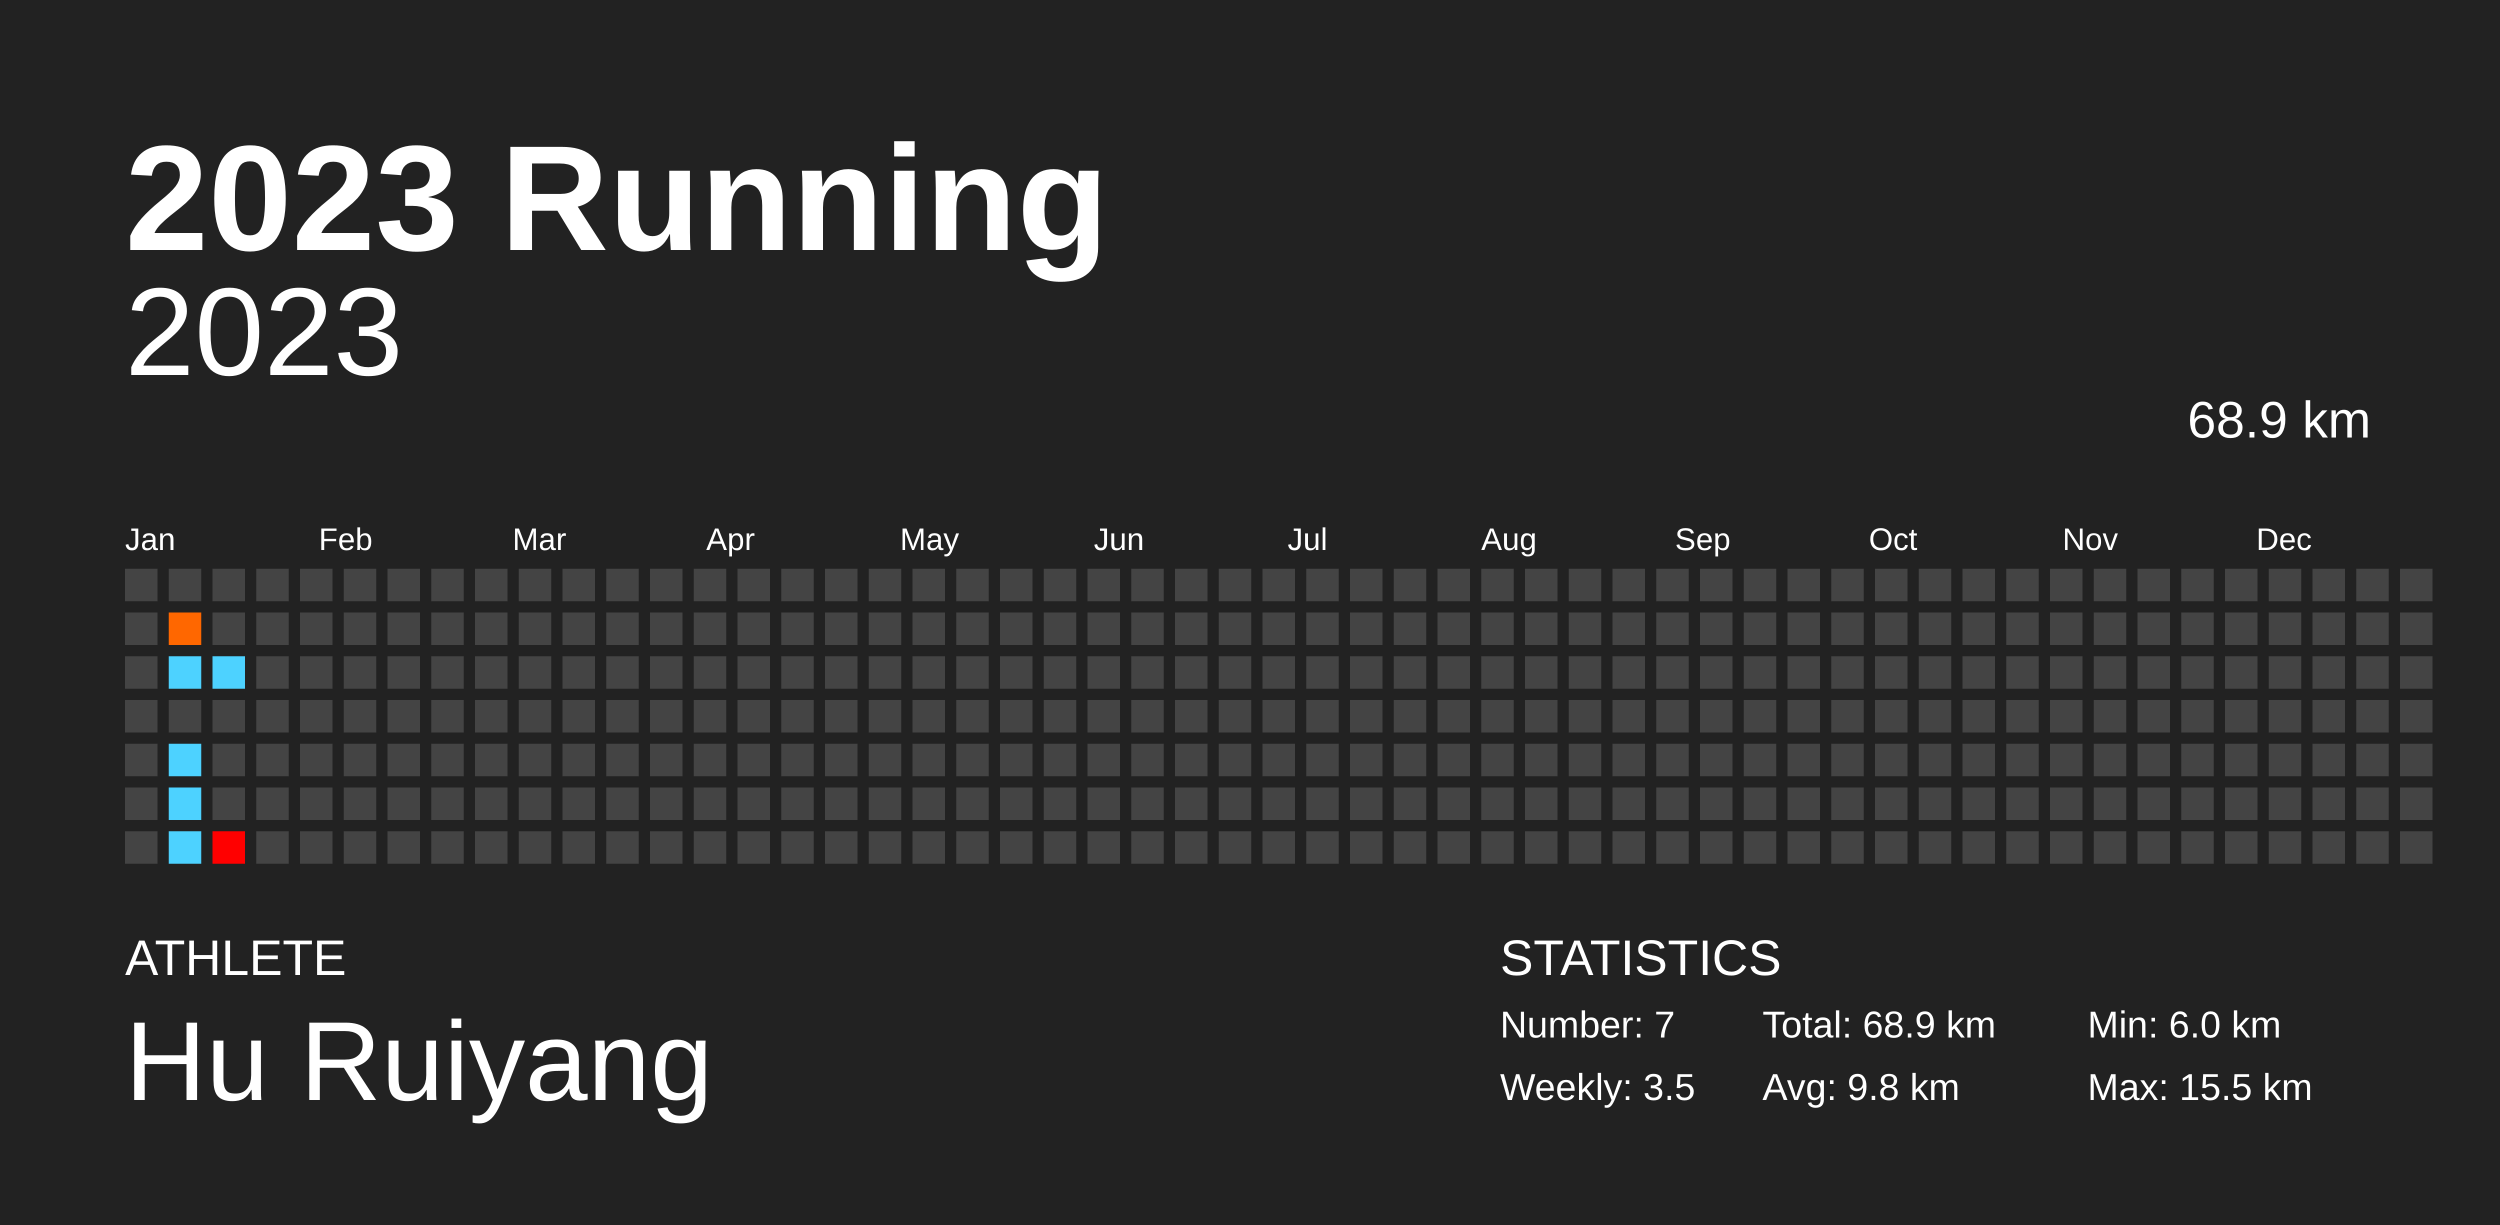
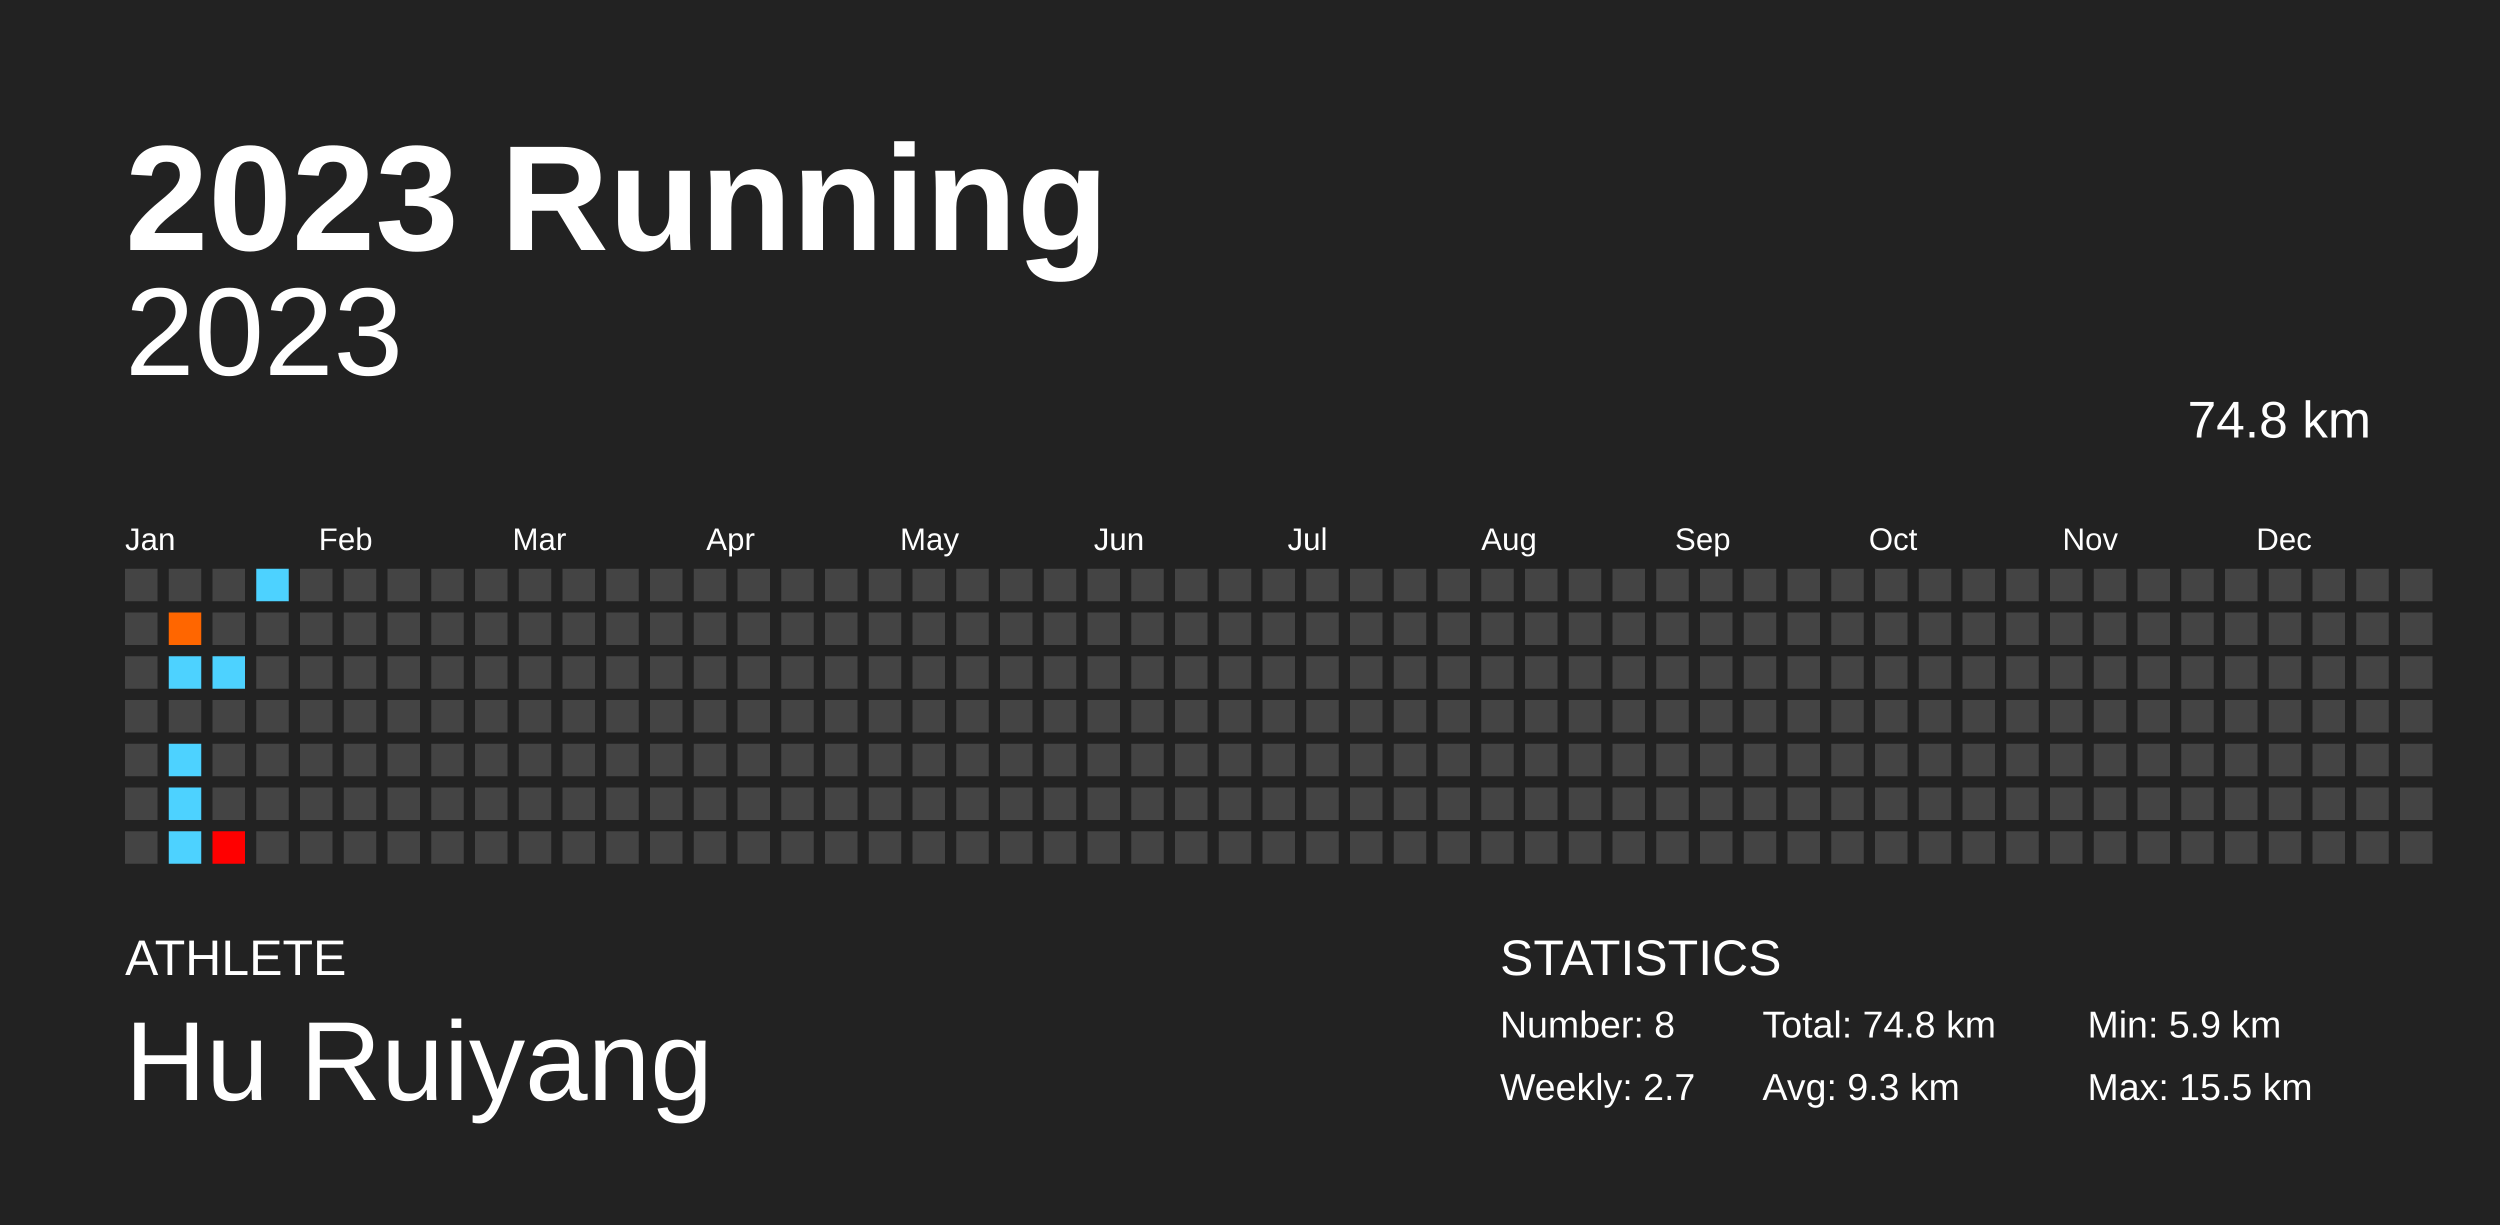
<svg xmlns="http://www.w3.org/2000/svg" baseProfile="full" height="98mm" version="1.1" viewBox="0,0,200,98" width="200mm">
  <defs />
  <rect fill="#222222" height="98" width="200" x="0" y="0" />
  <text fill="#FFFFFF" style="font-size:12px; font-family:Arial; font-weight:bold;" x="10" y="20">2023 Running</text>
  <text fill="#FFFFFF" style="font-size:4px; font-family:Arial" x="10" y="78">ATHLETE</text>
  <text fill="#FFFFFF" style="font-size:9px; font-family:Arial" x="10" y="88">Hu Ruiyang</text>
  <text fill="#FFFFFF" style="font-size:4px; font-family:Arial" x="120" y="78">STATISTICS</text>
-   <text fill="#FFFFFF" style="font-size:3px; font-family:Arial" x="120" y="83">Number: 7</text>
-   <text fill="#FFFFFF" style="font-size:3px; font-family:Arial" x="120" y="88">Weekly: 3.5</text>
-   <text fill="#FFFFFF" style="font-size:3px; font-family:Arial" x="141" y="83">Total: 68.9 km</text>
-   <text fill="#FFFFFF" style="font-size:3px; font-family:Arial" x="141" y="88">Avg: 9.8 km</text>
-   <text fill="#FFFFFF" style="font-size:3px; font-family:Arial" x="167" y="83">Min: 6.0 km</text>
+   <text fill="#FFFFFF" style="font-size:3px; font-family:Arial" x="120" y="83">Number: 8</text>
+   <text fill="#FFFFFF" style="font-size:3px; font-family:Arial" x="120" y="88">Weekly: 2.7</text>
+   <text fill="#FFFFFF" style="font-size:3px; font-family:Arial" x="141" y="83">Total: 74.8 km</text>
+   <text fill="#FFFFFF" style="font-size:3px; font-family:Arial" x="141" y="88">Avg: 9.3 km</text>
+   <text fill="#FFFFFF" style="font-size:3px; font-family:Arial" x="167" y="83">Min: 5.9 km</text>
  <text fill="#FFFFFF" style="font-size:3px; font-family:Arial" x="167" y="88">Max: 15.5 km</text>
  <text alignment-baseline="hanging" fill="#FFFFFF" style="font-size:10.0px; font-family:Arial;" x="10" y="30">2023</text>
-   <text alignment-baseline="hanging" fill="#FFFFFF" style="font-size:4.125px; font-family:Arial;" x="175" y="35">68.9 km</text>
+   <text alignment-baseline="hanging" fill="#FFFFFF" style="font-size:4.125px; font-family:Arial;" x="175" y="35">74.8 km</text>
  <text fill="#FFFFFF" style="font-size:2.5px; font-family:Arial" x="10.0" y="44">Jan</text>
  <text fill="#FFFFFF" style="font-size:2.5px; font-family:Arial" x="25.5" y="44">Feb</text>
  <text fill="#FFFFFF" style="font-size:2.5px; font-family:Arial" x="41.0" y="44">Mar</text>
  <text fill="#FFFFFF" style="font-size:2.5px; font-family:Arial" x="56.5" y="44">Apr</text>
  <text fill="#FFFFFF" style="font-size:2.5px; font-family:Arial" x="72.0" y="44">May</text>
  <text fill="#FFFFFF" style="font-size:2.5px; font-family:Arial" x="87.5" y="44">Jun</text>
  <text fill="#FFFFFF" style="font-size:2.5px; font-family:Arial" x="103.0" y="44">Jul</text>
  <text fill="#FFFFFF" style="font-size:2.5px; font-family:Arial" x="118.5" y="44">Aug</text>
  <text fill="#FFFFFF" style="font-size:2.5px; font-family:Arial" x="134.0" y="44">Sep</text>
  <text fill="#FFFFFF" style="font-size:2.5px; font-family:Arial" x="149.5" y="44">Oct</text>
  <text fill="#FFFFFF" style="font-size:2.5px; font-family:Arial" x="165.0" y="44">Nov</text>
  <text fill="#FFFFFF" style="font-size:2.5px; font-family:Arial" x="180.5" y="44">Dec</text>
  <rect fill="#444444" height="2.6" width="2.6" x="10.0" y="45.5" />
  <rect fill="#444444" height="2.6" width="2.6" x="10.0" y="49.0" />
  <rect fill="#444444" height="2.6" width="2.6" x="10.0" y="52.5" />
  <rect fill="#444444" height="2.6" width="2.6" x="10.0" y="56.0" />
  <rect fill="#444444" height="2.6" width="2.6" x="10.0" y="59.5" />
  <rect fill="#444444" height="2.6" width="2.6" x="10.0" y="63.0" />
  <rect fill="#444444" height="2.6" width="2.6" x="10.0" y="66.5" />
  <rect fill="#444444" height="2.6" width="2.6" x="13.5" y="45.5" />
-   <rect fill="#ff6700" height="2.6" width="2.6" x="13.5" y="49.0" />
+   <rect fill="#ff6600" height="2.6" width="2.6" x="13.5" y="49.0" />
  <rect fill="#4dd2ff" height="2.6" width="2.6" x="13.5" y="52.5" />
  <rect fill="#444444" height="2.6" width="2.6" x="13.5" y="56.0" />
  <rect fill="#4dd2ff" height="2.6" width="2.6" x="13.5" y="59.5" />
  <rect fill="#4dd2ff" height="2.6" width="2.6" x="13.5" y="63.0" />
  <rect fill="#4dd2ff" height="2.6" width="2.6" x="13.5" y="66.5" />
  <rect fill="#444444" height="2.6" width="2.6" x="17.0" y="45.5" />
  <rect fill="#444444" height="2.6" width="2.6" x="17.0" y="49.0" />
  <rect fill="#4dd2ff" height="2.6" width="2.6" x="17.0" y="52.5" />
  <rect fill="#444444" height="2.6" width="2.6" x="17.0" y="56.0" />
  <rect fill="#444444" height="2.6" width="2.6" x="17.0" y="59.5" />
  <rect fill="#444444" height="2.6" width="2.6" x="17.0" y="63.0" />
  <rect fill="#ff0000" height="2.6" width="2.6" x="17.0" y="66.5" />
-   <rect fill="#444444" height="2.6" width="2.6" x="20.5" y="45.5" />
+   <rect fill="#4dd2ff" height="2.6" width="2.6" x="20.5" y="45.5" />
  <rect fill="#444444" height="2.6" width="2.6" x="20.5" y="49.0" />
  <rect fill="#444444" height="2.6" width="2.6" x="20.5" y="52.5" />
  <rect fill="#444444" height="2.6" width="2.6" x="20.5" y="56.0" />
  <rect fill="#444444" height="2.6" width="2.6" x="20.5" y="59.5" />
  <rect fill="#444444" height="2.6" width="2.6" x="20.5" y="63.0" />
  <rect fill="#444444" height="2.6" width="2.6" x="20.5" y="66.5" />
  <rect fill="#444444" height="2.6" width="2.6" x="24.0" y="45.5" />
  <rect fill="#444444" height="2.6" width="2.6" x="24.0" y="49.0" />
  <rect fill="#444444" height="2.6" width="2.6" x="24.0" y="52.5" />
  <rect fill="#444444" height="2.6" width="2.6" x="24.0" y="56.0" />
  <rect fill="#444444" height="2.6" width="2.6" x="24.0" y="59.5" />
  <rect fill="#444444" height="2.6" width="2.6" x="24.0" y="63.0" />
  <rect fill="#444444" height="2.6" width="2.6" x="24.0" y="66.5" />
  <rect fill="#444444" height="2.6" width="2.6" x="27.5" y="45.5" />
  <rect fill="#444444" height="2.6" width="2.6" x="27.5" y="49.0" />
  <rect fill="#444444" height="2.6" width="2.6" x="27.5" y="52.5" />
  <rect fill="#444444" height="2.6" width="2.6" x="27.5" y="56.0" />
  <rect fill="#444444" height="2.6" width="2.6" x="27.5" y="59.5" />
  <rect fill="#444444" height="2.6" width="2.6" x="27.5" y="63.0" />
  <rect fill="#444444" height="2.6" width="2.6" x="27.5" y="66.5" />
  <rect fill="#444444" height="2.6" width="2.6" x="31.0" y="45.5" />
  <rect fill="#444444" height="2.6" width="2.6" x="31.0" y="49.0" />
  <rect fill="#444444" height="2.6" width="2.6" x="31.0" y="52.5" />
  <rect fill="#444444" height="2.6" width="2.6" x="31.0" y="56.0" />
  <rect fill="#444444" height="2.6" width="2.6" x="31.0" y="59.5" />
  <rect fill="#444444" height="2.6" width="2.6" x="31.0" y="63.0" />
  <rect fill="#444444" height="2.6" width="2.6" x="31.0" y="66.5" />
  <rect fill="#444444" height="2.6" width="2.6" x="34.5" y="45.5" />
  <rect fill="#444444" height="2.6" width="2.6" x="34.5" y="49.0" />
  <rect fill="#444444" height="2.6" width="2.6" x="34.5" y="52.5" />
  <rect fill="#444444" height="2.6" width="2.6" x="34.5" y="56.0" />
  <rect fill="#444444" height="2.6" width="2.6" x="34.5" y="59.5" />
  <rect fill="#444444" height="2.6" width="2.6" x="34.5" y="63.0" />
  <rect fill="#444444" height="2.6" width="2.6" x="34.5" y="66.5" />
  <rect fill="#444444" height="2.6" width="2.6" x="38.0" y="45.5" />
  <rect fill="#444444" height="2.6" width="2.6" x="38.0" y="49.0" />
  <rect fill="#444444" height="2.6" width="2.6" x="38.0" y="52.5" />
  <rect fill="#444444" height="2.6" width="2.6" x="38.0" y="56.0" />
  <rect fill="#444444" height="2.6" width="2.6" x="38.0" y="59.5" />
  <rect fill="#444444" height="2.6" width="2.6" x="38.0" y="63.0" />
  <rect fill="#444444" height="2.6" width="2.6" x="38.0" y="66.5" />
  <rect fill="#444444" height="2.6" width="2.6" x="41.5" y="45.5" />
  <rect fill="#444444" height="2.6" width="2.6" x="41.5" y="49.0" />
  <rect fill="#444444" height="2.6" width="2.6" x="41.5" y="52.5" />
  <rect fill="#444444" height="2.6" width="2.6" x="41.5" y="56.0" />
  <rect fill="#444444" height="2.6" width="2.6" x="41.5" y="59.5" />
  <rect fill="#444444" height="2.6" width="2.6" x="41.5" y="63.0" />
  <rect fill="#444444" height="2.6" width="2.6" x="41.5" y="66.5" />
  <rect fill="#444444" height="2.6" width="2.6" x="45.0" y="45.5" />
  <rect fill="#444444" height="2.6" width="2.6" x="45.0" y="49.0" />
  <rect fill="#444444" height="2.6" width="2.6" x="45.0" y="52.5" />
  <rect fill="#444444" height="2.6" width="2.6" x="45.0" y="56.0" />
  <rect fill="#444444" height="2.6" width="2.6" x="45.0" y="59.5" />
  <rect fill="#444444" height="2.6" width="2.6" x="45.0" y="63.0" />
  <rect fill="#444444" height="2.6" width="2.6" x="45.0" y="66.5" />
  <rect fill="#444444" height="2.6" width="2.6" x="48.5" y="45.5" />
  <rect fill="#444444" height="2.6" width="2.6" x="48.5" y="49.0" />
  <rect fill="#444444" height="2.6" width="2.6" x="48.5" y="52.5" />
  <rect fill="#444444" height="2.6" width="2.6" x="48.5" y="56.0" />
  <rect fill="#444444" height="2.6" width="2.6" x="48.5" y="59.5" />
  <rect fill="#444444" height="2.6" width="2.6" x="48.5" y="63.0" />
  <rect fill="#444444" height="2.6" width="2.6" x="48.5" y="66.5" />
  <rect fill="#444444" height="2.6" width="2.6" x="52.0" y="45.5" />
  <rect fill="#444444" height="2.6" width="2.6" x="52.0" y="49.0" />
  <rect fill="#444444" height="2.6" width="2.6" x="52.0" y="52.5" />
  <rect fill="#444444" height="2.6" width="2.6" x="52.0" y="56.0" />
  <rect fill="#444444" height="2.6" width="2.6" x="52.0" y="59.5" />
  <rect fill="#444444" height="2.6" width="2.6" x="52.0" y="63.0" />
  <rect fill="#444444" height="2.6" width="2.6" x="52.0" y="66.5" />
  <rect fill="#444444" height="2.6" width="2.6" x="55.5" y="45.5" />
  <rect fill="#444444" height="2.6" width="2.6" x="55.5" y="49.0" />
  <rect fill="#444444" height="2.6" width="2.6" x="55.5" y="52.5" />
  <rect fill="#444444" height="2.6" width="2.6" x="55.5" y="56.0" />
  <rect fill="#444444" height="2.6" width="2.6" x="55.5" y="59.5" />
  <rect fill="#444444" height="2.6" width="2.6" x="55.5" y="63.0" />
  <rect fill="#444444" height="2.6" width="2.6" x="55.5" y="66.5" />
  <rect fill="#444444" height="2.6" width="2.6" x="59.0" y="45.5" />
  <rect fill="#444444" height="2.6" width="2.6" x="59.0" y="49.0" />
  <rect fill="#444444" height="2.6" width="2.6" x="59.0" y="52.5" />
  <rect fill="#444444" height="2.6" width="2.6" x="59.0" y="56.0" />
  <rect fill="#444444" height="2.6" width="2.6" x="59.0" y="59.5" />
  <rect fill="#444444" height="2.6" width="2.6" x="59.0" y="63.0" />
  <rect fill="#444444" height="2.6" width="2.6" x="59.0" y="66.5" />
  <rect fill="#444444" height="2.6" width="2.6" x="62.5" y="45.5" />
  <rect fill="#444444" height="2.6" width="2.6" x="62.5" y="49.0" />
  <rect fill="#444444" height="2.6" width="2.6" x="62.5" y="52.5" />
  <rect fill="#444444" height="2.6" width="2.6" x="62.5" y="56.0" />
  <rect fill="#444444" height="2.6" width="2.6" x="62.5" y="59.5" />
  <rect fill="#444444" height="2.6" width="2.6" x="62.5" y="63.0" />
  <rect fill="#444444" height="2.6" width="2.6" x="62.5" y="66.5" />
  <rect fill="#444444" height="2.6" width="2.6" x="66.0" y="45.5" />
  <rect fill="#444444" height="2.6" width="2.6" x="66.0" y="49.0" />
  <rect fill="#444444" height="2.6" width="2.6" x="66.0" y="52.5" />
  <rect fill="#444444" height="2.6" width="2.6" x="66.0" y="56.0" />
  <rect fill="#444444" height="2.6" width="2.6" x="66.0" y="59.5" />
  <rect fill="#444444" height="2.6" width="2.6" x="66.0" y="63.0" />
  <rect fill="#444444" height="2.6" width="2.6" x="66.0" y="66.5" />
  <rect fill="#444444" height="2.6" width="2.6" x="69.5" y="45.5" />
  <rect fill="#444444" height="2.6" width="2.6" x="69.5" y="49.0" />
  <rect fill="#444444" height="2.6" width="2.6" x="69.5" y="52.5" />
  <rect fill="#444444" height="2.6" width="2.6" x="69.5" y="56.0" />
  <rect fill="#444444" height="2.6" width="2.6" x="69.5" y="59.5" />
  <rect fill="#444444" height="2.6" width="2.6" x="69.5" y="63.0" />
  <rect fill="#444444" height="2.6" width="2.6" x="69.5" y="66.5" />
  <rect fill="#444444" height="2.6" width="2.6" x="73.0" y="45.5" />
  <rect fill="#444444" height="2.6" width="2.6" x="73.0" y="49.0" />
  <rect fill="#444444" height="2.6" width="2.6" x="73.0" y="52.5" />
  <rect fill="#444444" height="2.6" width="2.6" x="73.0" y="56.0" />
  <rect fill="#444444" height="2.6" width="2.6" x="73.0" y="59.5" />
  <rect fill="#444444" height="2.6" width="2.6" x="73.0" y="63.0" />
  <rect fill="#444444" height="2.6" width="2.6" x="73.0" y="66.5" />
  <rect fill="#444444" height="2.6" width="2.6" x="76.5" y="45.5" />
  <rect fill="#444444" height="2.6" width="2.6" x="76.5" y="49.0" />
  <rect fill="#444444" height="2.6" width="2.6" x="76.5" y="52.5" />
  <rect fill="#444444" height="2.6" width="2.6" x="76.5" y="56.0" />
  <rect fill="#444444" height="2.6" width="2.6" x="76.5" y="59.5" />
  <rect fill="#444444" height="2.6" width="2.6" x="76.5" y="63.0" />
  <rect fill="#444444" height="2.6" width="2.6" x="76.5" y="66.5" />
  <rect fill="#444444" height="2.6" width="2.6" x="80.0" y="45.5" />
  <rect fill="#444444" height="2.6" width="2.6" x="80.0" y="49.0" />
  <rect fill="#444444" height="2.6" width="2.6" x="80.0" y="52.5" />
  <rect fill="#444444" height="2.6" width="2.6" x="80.0" y="56.0" />
  <rect fill="#444444" height="2.6" width="2.6" x="80.0" y="59.5" />
  <rect fill="#444444" height="2.6" width="2.6" x="80.0" y="63.0" />
  <rect fill="#444444" height="2.6" width="2.6" x="80.0" y="66.5" />
  <rect fill="#444444" height="2.6" width="2.6" x="83.5" y="45.5" />
  <rect fill="#444444" height="2.6" width="2.6" x="83.5" y="49.0" />
  <rect fill="#444444" height="2.6" width="2.6" x="83.5" y="52.5" />
  <rect fill="#444444" height="2.6" width="2.6" x="83.5" y="56.0" />
  <rect fill="#444444" height="2.6" width="2.6" x="83.5" y="59.5" />
  <rect fill="#444444" height="2.6" width="2.6" x="83.5" y="63.0" />
  <rect fill="#444444" height="2.6" width="2.6" x="83.5" y="66.5" />
  <rect fill="#444444" height="2.6" width="2.6" x="87.0" y="45.5" />
  <rect fill="#444444" height="2.6" width="2.6" x="87.0" y="49.0" />
  <rect fill="#444444" height="2.6" width="2.6" x="87.0" y="52.5" />
  <rect fill="#444444" height="2.6" width="2.6" x="87.0" y="56.0" />
  <rect fill="#444444" height="2.6" width="2.6" x="87.0" y="59.5" />
  <rect fill="#444444" height="2.6" width="2.6" x="87.0" y="63.0" />
  <rect fill="#444444" height="2.6" width="2.6" x="87.0" y="66.5" />
  <rect fill="#444444" height="2.6" width="2.6" x="90.5" y="45.5" />
  <rect fill="#444444" height="2.6" width="2.6" x="90.5" y="49.0" />
  <rect fill="#444444" height="2.6" width="2.6" x="90.5" y="52.5" />
  <rect fill="#444444" height="2.6" width="2.6" x="90.5" y="56.0" />
  <rect fill="#444444" height="2.6" width="2.6" x="90.5" y="59.5" />
  <rect fill="#444444" height="2.6" width="2.6" x="90.5" y="63.0" />
  <rect fill="#444444" height="2.6" width="2.6" x="90.5" y="66.5" />
  <rect fill="#444444" height="2.6" width="2.6" x="94.0" y="45.5" />
  <rect fill="#444444" height="2.6" width="2.6" x="94.0" y="49.0" />
  <rect fill="#444444" height="2.6" width="2.6" x="94.0" y="52.5" />
  <rect fill="#444444" height="2.6" width="2.6" x="94.0" y="56.0" />
  <rect fill="#444444" height="2.6" width="2.6" x="94.0" y="59.5" />
  <rect fill="#444444" height="2.6" width="2.6" x="94.0" y="63.0" />
  <rect fill="#444444" height="2.6" width="2.6" x="94.0" y="66.5" />
  <rect fill="#444444" height="2.6" width="2.6" x="97.5" y="45.5" />
  <rect fill="#444444" height="2.6" width="2.6" x="97.5" y="49.0" />
  <rect fill="#444444" height="2.6" width="2.6" x="97.5" y="52.5" />
  <rect fill="#444444" height="2.6" width="2.6" x="97.5" y="56.0" />
  <rect fill="#444444" height="2.6" width="2.6" x="97.5" y="59.5" />
  <rect fill="#444444" height="2.6" width="2.6" x="97.5" y="63.0" />
  <rect fill="#444444" height="2.6" width="2.6" x="97.5" y="66.5" />
  <rect fill="#444444" height="2.6" width="2.6" x="101.0" y="45.5" />
  <rect fill="#444444" height="2.6" width="2.6" x="101.0" y="49.0" />
  <rect fill="#444444" height="2.6" width="2.6" x="101.0" y="52.5" />
  <rect fill="#444444" height="2.6" width="2.6" x="101.0" y="56.0" />
  <rect fill="#444444" height="2.6" width="2.6" x="101.0" y="59.5" />
  <rect fill="#444444" height="2.6" width="2.6" x="101.0" y="63.0" />
  <rect fill="#444444" height="2.6" width="2.6" x="101.0" y="66.5" />
  <rect fill="#444444" height="2.6" width="2.6" x="104.5" y="45.5" />
  <rect fill="#444444" height="2.6" width="2.6" x="104.5" y="49.0" />
  <rect fill="#444444" height="2.6" width="2.6" x="104.5" y="52.5" />
  <rect fill="#444444" height="2.6" width="2.6" x="104.5" y="56.0" />
  <rect fill="#444444" height="2.6" width="2.6" x="104.5" y="59.5" />
  <rect fill="#444444" height="2.6" width="2.6" x="104.5" y="63.0" />
  <rect fill="#444444" height="2.6" width="2.6" x="104.5" y="66.5" />
  <rect fill="#444444" height="2.6" width="2.6" x="108.0" y="45.5" />
  <rect fill="#444444" height="2.6" width="2.6" x="108.0" y="49.0" />
  <rect fill="#444444" height="2.6" width="2.6" x="108.0" y="52.5" />
  <rect fill="#444444" height="2.6" width="2.6" x="108.0" y="56.0" />
  <rect fill="#444444" height="2.6" width="2.6" x="108.0" y="59.5" />
  <rect fill="#444444" height="2.6" width="2.6" x="108.0" y="63.0" />
  <rect fill="#444444" height="2.6" width="2.6" x="108.0" y="66.5" />
  <rect fill="#444444" height="2.6" width="2.6" x="111.5" y="45.5" />
  <rect fill="#444444" height="2.6" width="2.6" x="111.5" y="49.0" />
  <rect fill="#444444" height="2.6" width="2.6" x="111.5" y="52.5" />
  <rect fill="#444444" height="2.6" width="2.6" x="111.5" y="56.0" />
  <rect fill="#444444" height="2.6" width="2.6" x="111.5" y="59.5" />
  <rect fill="#444444" height="2.6" width="2.6" x="111.5" y="63.0" />
  <rect fill="#444444" height="2.6" width="2.6" x="111.5" y="66.5" />
  <rect fill="#444444" height="2.6" width="2.6" x="115.0" y="45.5" />
  <rect fill="#444444" height="2.6" width="2.6" x="115.0" y="49.0" />
  <rect fill="#444444" height="2.6" width="2.6" x="115.0" y="52.5" />
  <rect fill="#444444" height="2.6" width="2.6" x="115.0" y="56.0" />
  <rect fill="#444444" height="2.6" width="2.6" x="115.0" y="59.5" />
  <rect fill="#444444" height="2.6" width="2.6" x="115.0" y="63.0" />
  <rect fill="#444444" height="2.6" width="2.6" x="115.0" y="66.5" />
  <rect fill="#444444" height="2.6" width="2.6" x="118.5" y="45.5" />
  <rect fill="#444444" height="2.6" width="2.6" x="118.5" y="49.0" />
  <rect fill="#444444" height="2.6" width="2.6" x="118.5" y="52.5" />
  <rect fill="#444444" height="2.6" width="2.6" x="118.5" y="56.0" />
  <rect fill="#444444" height="2.6" width="2.6" x="118.5" y="59.5" />
  <rect fill="#444444" height="2.6" width="2.6" x="118.5" y="63.0" />
  <rect fill="#444444" height="2.6" width="2.6" x="118.5" y="66.5" />
  <rect fill="#444444" height="2.6" width="2.6" x="122.0" y="45.5" />
  <rect fill="#444444" height="2.6" width="2.6" x="122.0" y="49.0" />
  <rect fill="#444444" height="2.6" width="2.6" x="122.0" y="52.5" />
  <rect fill="#444444" height="2.6" width="2.6" x="122.0" y="56.0" />
  <rect fill="#444444" height="2.6" width="2.6" x="122.0" y="59.5" />
  <rect fill="#444444" height="2.6" width="2.6" x="122.0" y="63.0" />
  <rect fill="#444444" height="2.6" width="2.6" x="122.0" y="66.5" />
  <rect fill="#444444" height="2.6" width="2.6" x="125.5" y="45.5" />
  <rect fill="#444444" height="2.6" width="2.6" x="125.5" y="49.0" />
  <rect fill="#444444" height="2.6" width="2.6" x="125.5" y="52.5" />
  <rect fill="#444444" height="2.6" width="2.6" x="125.5" y="56.0" />
  <rect fill="#444444" height="2.6" width="2.6" x="125.5" y="59.5" />
  <rect fill="#444444" height="2.6" width="2.6" x="125.5" y="63.0" />
  <rect fill="#444444" height="2.6" width="2.6" x="125.5" y="66.5" />
  <rect fill="#444444" height="2.6" width="2.6" x="129.0" y="45.5" />
  <rect fill="#444444" height="2.6" width="2.6" x="129.0" y="49.0" />
  <rect fill="#444444" height="2.6" width="2.6" x="129.0" y="52.5" />
  <rect fill="#444444" height="2.6" width="2.6" x="129.0" y="56.0" />
  <rect fill="#444444" height="2.6" width="2.6" x="129.0" y="59.5" />
  <rect fill="#444444" height="2.6" width="2.6" x="129.0" y="63.0" />
  <rect fill="#444444" height="2.6" width="2.6" x="129.0" y="66.5" />
  <rect fill="#444444" height="2.6" width="2.6" x="132.5" y="45.5" />
  <rect fill="#444444" height="2.6" width="2.6" x="132.5" y="49.0" />
  <rect fill="#444444" height="2.6" width="2.6" x="132.5" y="52.5" />
  <rect fill="#444444" height="2.6" width="2.6" x="132.5" y="56.0" />
  <rect fill="#444444" height="2.6" width="2.6" x="132.5" y="59.5" />
  <rect fill="#444444" height="2.6" width="2.6" x="132.5" y="63.0" />
  <rect fill="#444444" height="2.6" width="2.6" x="132.5" y="66.5" />
  <rect fill="#444444" height="2.6" width="2.6" x="136.0" y="45.5" />
  <rect fill="#444444" height="2.6" width="2.6" x="136.0" y="49.0" />
  <rect fill="#444444" height="2.6" width="2.6" x="136.0" y="52.5" />
  <rect fill="#444444" height="2.6" width="2.6" x="136.0" y="56.0" />
  <rect fill="#444444" height="2.6" width="2.6" x="136.0" y="59.5" />
  <rect fill="#444444" height="2.6" width="2.6" x="136.0" y="63.0" />
  <rect fill="#444444" height="2.6" width="2.6" x="136.0" y="66.5" />
  <rect fill="#444444" height="2.6" width="2.6" x="139.5" y="45.5" />
  <rect fill="#444444" height="2.6" width="2.6" x="139.5" y="49.0" />
  <rect fill="#444444" height="2.6" width="2.6" x="139.5" y="52.5" />
  <rect fill="#444444" height="2.6" width="2.6" x="139.5" y="56.0" />
  <rect fill="#444444" height="2.6" width="2.6" x="139.5" y="59.5" />
  <rect fill="#444444" height="2.6" width="2.6" x="139.5" y="63.0" />
  <rect fill="#444444" height="2.6" width="2.6" x="139.5" y="66.5" />
  <rect fill="#444444" height="2.6" width="2.6" x="143.0" y="45.5" />
  <rect fill="#444444" height="2.6" width="2.6" x="143.0" y="49.0" />
  <rect fill="#444444" height="2.6" width="2.6" x="143.0" y="52.5" />
  <rect fill="#444444" height="2.6" width="2.6" x="143.0" y="56.0" />
  <rect fill="#444444" height="2.6" width="2.6" x="143.0" y="59.5" />
  <rect fill="#444444" height="2.6" width="2.6" x="143.0" y="63.0" />
  <rect fill="#444444" height="2.6" width="2.6" x="143.0" y="66.5" />
  <rect fill="#444444" height="2.6" width="2.6" x="146.5" y="45.5" />
  <rect fill="#444444" height="2.6" width="2.6" x="146.5" y="49.0" />
  <rect fill="#444444" height="2.6" width="2.6" x="146.5" y="52.5" />
  <rect fill="#444444" height="2.6" width="2.6" x="146.5" y="56.0" />
  <rect fill="#444444" height="2.6" width="2.6" x="146.5" y="59.5" />
  <rect fill="#444444" height="2.6" width="2.6" x="146.5" y="63.0" />
  <rect fill="#444444" height="2.6" width="2.6" x="146.5" y="66.5" />
  <rect fill="#444444" height="2.6" width="2.6" x="150.0" y="45.5" />
  <rect fill="#444444" height="2.6" width="2.6" x="150.0" y="49.0" />
  <rect fill="#444444" height="2.6" width="2.6" x="150.0" y="52.5" />
  <rect fill="#444444" height="2.6" width="2.6" x="150.0" y="56.0" />
  <rect fill="#444444" height="2.6" width="2.6" x="150.0" y="59.5" />
  <rect fill="#444444" height="2.6" width="2.6" x="150.0" y="63.0" />
  <rect fill="#444444" height="2.6" width="2.6" x="150.0" y="66.5" />
  <rect fill="#444444" height="2.6" width="2.6" x="153.5" y="45.5" />
  <rect fill="#444444" height="2.6" width="2.6" x="153.5" y="49.0" />
  <rect fill="#444444" height="2.6" width="2.6" x="153.5" y="52.5" />
  <rect fill="#444444" height="2.6" width="2.6" x="153.5" y="56.0" />
  <rect fill="#444444" height="2.6" width="2.6" x="153.5" y="59.5" />
  <rect fill="#444444" height="2.6" width="2.6" x="153.5" y="63.0" />
  <rect fill="#444444" height="2.6" width="2.6" x="153.5" y="66.5" />
  <rect fill="#444444" height="2.6" width="2.6" x="157.0" y="45.5" />
  <rect fill="#444444" height="2.6" width="2.6" x="157.0" y="49.0" />
  <rect fill="#444444" height="2.6" width="2.6" x="157.0" y="52.5" />
  <rect fill="#444444" height="2.6" width="2.6" x="157.0" y="56.0" />
  <rect fill="#444444" height="2.6" width="2.6" x="157.0" y="59.5" />
  <rect fill="#444444" height="2.6" width="2.6" x="157.0" y="63.0" />
  <rect fill="#444444" height="2.6" width="2.6" x="157.0" y="66.5" />
  <rect fill="#444444" height="2.6" width="2.6" x="160.5" y="45.5" />
  <rect fill="#444444" height="2.6" width="2.6" x="160.5" y="49.0" />
  <rect fill="#444444" height="2.6" width="2.6" x="160.5" y="52.5" />
  <rect fill="#444444" height="2.6" width="2.6" x="160.5" y="56.0" />
  <rect fill="#444444" height="2.6" width="2.6" x="160.5" y="59.5" />
  <rect fill="#444444" height="2.6" width="2.6" x="160.5" y="63.0" />
  <rect fill="#444444" height="2.6" width="2.6" x="160.5" y="66.5" />
  <rect fill="#444444" height="2.6" width="2.6" x="164.0" y="45.5" />
  <rect fill="#444444" height="2.6" width="2.6" x="164.0" y="49.0" />
  <rect fill="#444444" height="2.6" width="2.6" x="164.0" y="52.5" />
  <rect fill="#444444" height="2.6" width="2.6" x="164.0" y="56.0" />
  <rect fill="#444444" height="2.6" width="2.6" x="164.0" y="59.5" />
  <rect fill="#444444" height="2.6" width="2.6" x="164.0" y="63.0" />
  <rect fill="#444444" height="2.6" width="2.6" x="164.0" y="66.5" />
  <rect fill="#444444" height="2.6" width="2.6" x="167.5" y="45.5" />
  <rect fill="#444444" height="2.6" width="2.6" x="167.5" y="49.0" />
  <rect fill="#444444" height="2.6" width="2.6" x="167.5" y="52.5" />
  <rect fill="#444444" height="2.6" width="2.6" x="167.5" y="56.0" />
  <rect fill="#444444" height="2.6" width="2.6" x="167.5" y="59.5" />
  <rect fill="#444444" height="2.6" width="2.6" x="167.5" y="63.0" />
  <rect fill="#444444" height="2.6" width="2.6" x="167.5" y="66.5" />
  <rect fill="#444444" height="2.6" width="2.6" x="171.0" y="45.5" />
  <rect fill="#444444" height="2.6" width="2.6" x="171.0" y="49.0" />
  <rect fill="#444444" height="2.6" width="2.6" x="171.0" y="52.5" />
  <rect fill="#444444" height="2.6" width="2.6" x="171.0" y="56.0" />
  <rect fill="#444444" height="2.6" width="2.6" x="171.0" y="59.5" />
  <rect fill="#444444" height="2.6" width="2.6" x="171.0" y="63.0" />
  <rect fill="#444444" height="2.6" width="2.6" x="171.0" y="66.5" />
  <rect fill="#444444" height="2.6" width="2.6" x="174.5" y="45.5" />
  <rect fill="#444444" height="2.6" width="2.6" x="174.5" y="49.0" />
  <rect fill="#444444" height="2.6" width="2.6" x="174.5" y="52.5" />
  <rect fill="#444444" height="2.6" width="2.6" x="174.5" y="56.0" />
  <rect fill="#444444" height="2.6" width="2.6" x="174.5" y="59.5" />
  <rect fill="#444444" height="2.6" width="2.6" x="174.5" y="63.0" />
  <rect fill="#444444" height="2.6" width="2.6" x="174.5" y="66.5" />
  <rect fill="#444444" height="2.6" width="2.6" x="178.0" y="45.5" />
  <rect fill="#444444" height="2.6" width="2.6" x="178.0" y="49.0" />
  <rect fill="#444444" height="2.6" width="2.6" x="178.0" y="52.5" />
  <rect fill="#444444" height="2.6" width="2.6" x="178.0" y="56.0" />
  <rect fill="#444444" height="2.6" width="2.6" x="178.0" y="59.5" />
  <rect fill="#444444" height="2.6" width="2.6" x="178.0" y="63.0" />
  <rect fill="#444444" height="2.6" width="2.6" x="178.0" y="66.5" />
  <rect fill="#444444" height="2.6" width="2.6" x="181.5" y="45.5" />
  <rect fill="#444444" height="2.6" width="2.6" x="181.5" y="49.0" />
  <rect fill="#444444" height="2.6" width="2.6" x="181.5" y="52.5" />
  <rect fill="#444444" height="2.6" width="2.6" x="181.5" y="56.0" />
  <rect fill="#444444" height="2.6" width="2.6" x="181.5" y="59.5" />
  <rect fill="#444444" height="2.6" width="2.6" x="181.5" y="63.0" />
  <rect fill="#444444" height="2.6" width="2.6" x="181.5" y="66.5" />
  <rect fill="#444444" height="2.6" width="2.6" x="185.0" y="45.5" />
  <rect fill="#444444" height="2.6" width="2.6" x="185.0" y="49.0" />
  <rect fill="#444444" height="2.6" width="2.6" x="185.0" y="52.5" />
  <rect fill="#444444" height="2.6" width="2.6" x="185.0" y="56.0" />
  <rect fill="#444444" height="2.6" width="2.6" x="185.0" y="59.5" />
  <rect fill="#444444" height="2.6" width="2.6" x="185.0" y="63.0" />
  <rect fill="#444444" height="2.6" width="2.6" x="185.0" y="66.5" />
  <rect fill="#444444" height="2.6" width="2.6" x="188.5" y="45.5" />
  <rect fill="#444444" height="2.6" width="2.6" x="188.5" y="49.0" />
  <rect fill="#444444" height="2.6" width="2.6" x="188.5" y="52.5" />
  <rect fill="#444444" height="2.6" width="2.6" x="188.5" y="56.0" />
  <rect fill="#444444" height="2.6" width="2.6" x="188.5" y="59.5" />
  <rect fill="#444444" height="2.6" width="2.6" x="188.5" y="63.0" />
  <rect fill="#444444" height="2.6" width="2.6" x="188.5" y="66.5" />
  <rect fill="#444444" height="2.6" width="2.6" x="192.0" y="45.5" />
  <rect fill="#444444" height="2.6" width="2.6" x="192.0" y="49.0" />
  <rect fill="#444444" height="2.6" width="2.6" x="192.0" y="52.5" />
  <rect fill="#444444" height="2.6" width="2.6" x="192.0" y="56.0" />
  <rect fill="#444444" height="2.6" width="2.6" x="192.0" y="59.5" />
  <rect fill="#444444" height="2.6" width="2.6" x="192.0" y="63.0" />
  <rect fill="#444444" height="2.6" width="2.6" x="192.0" y="66.5" />
</svg>
